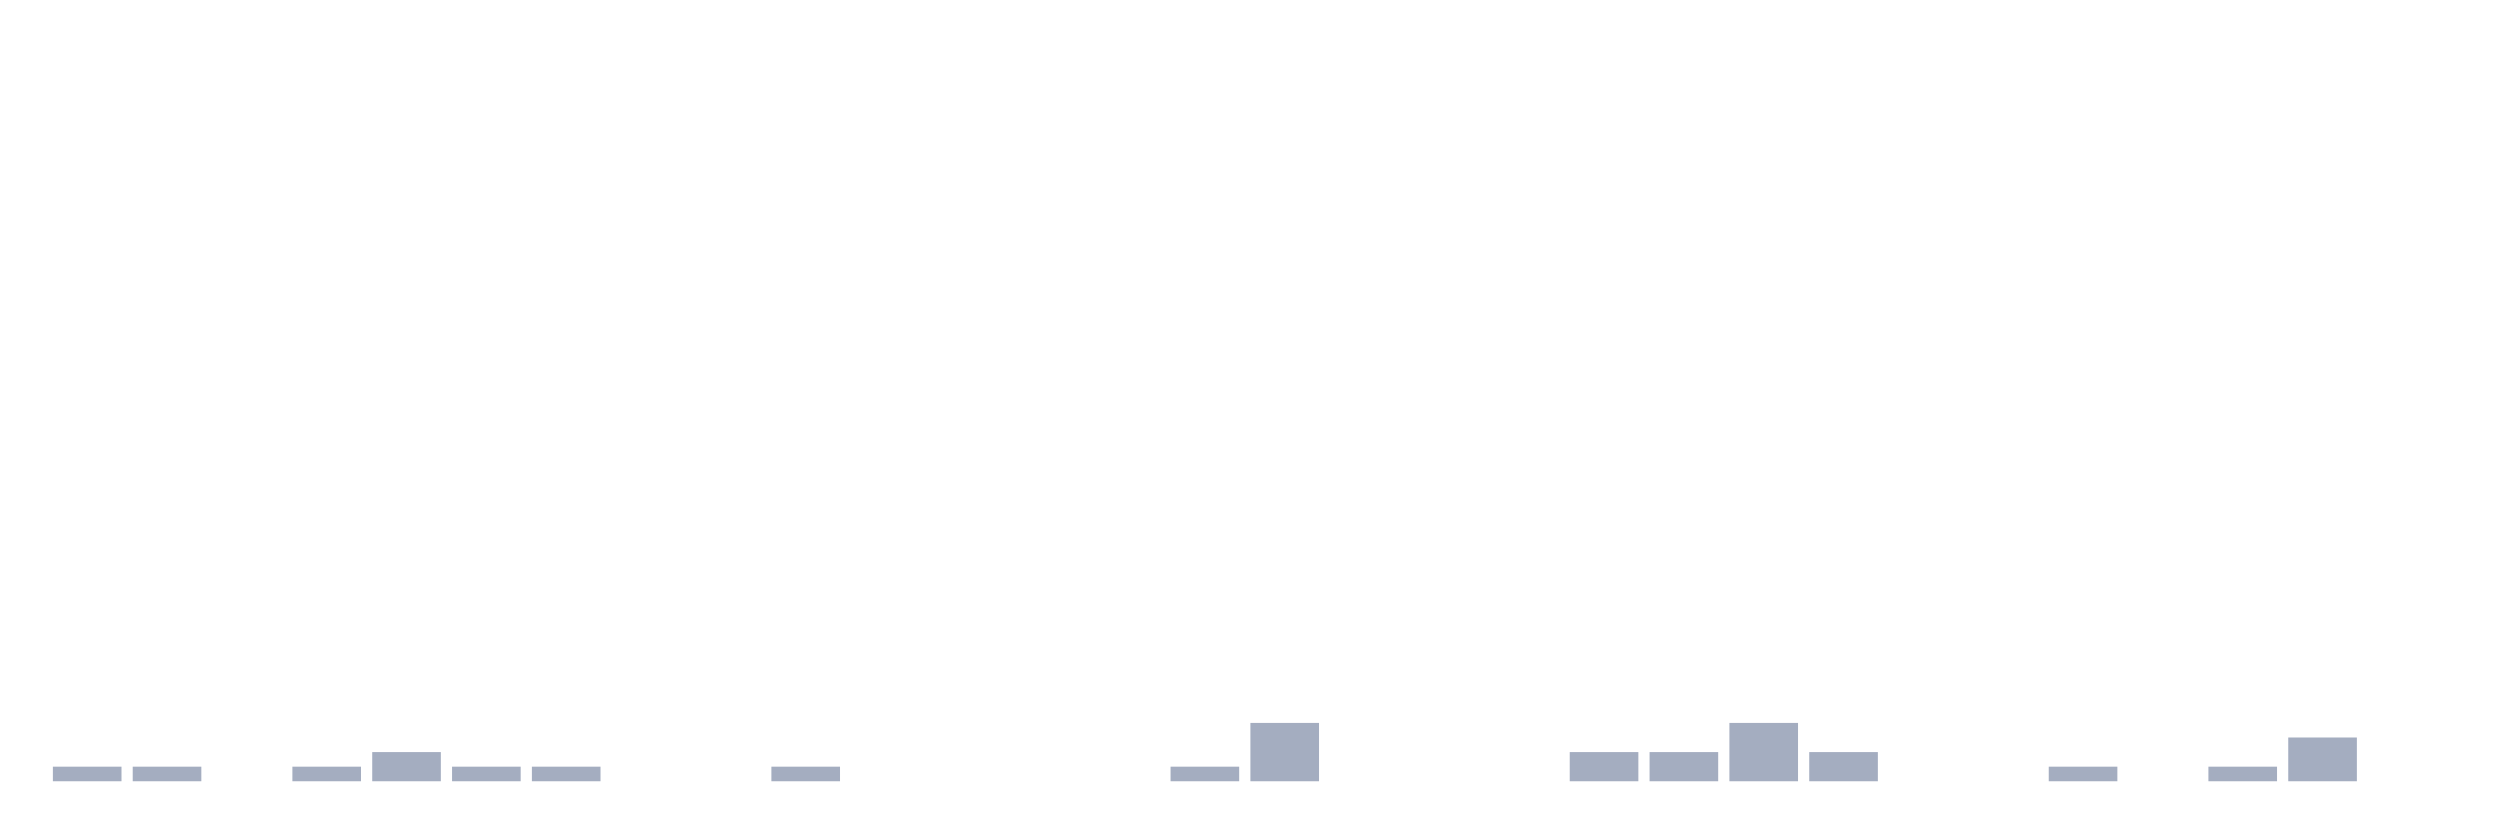
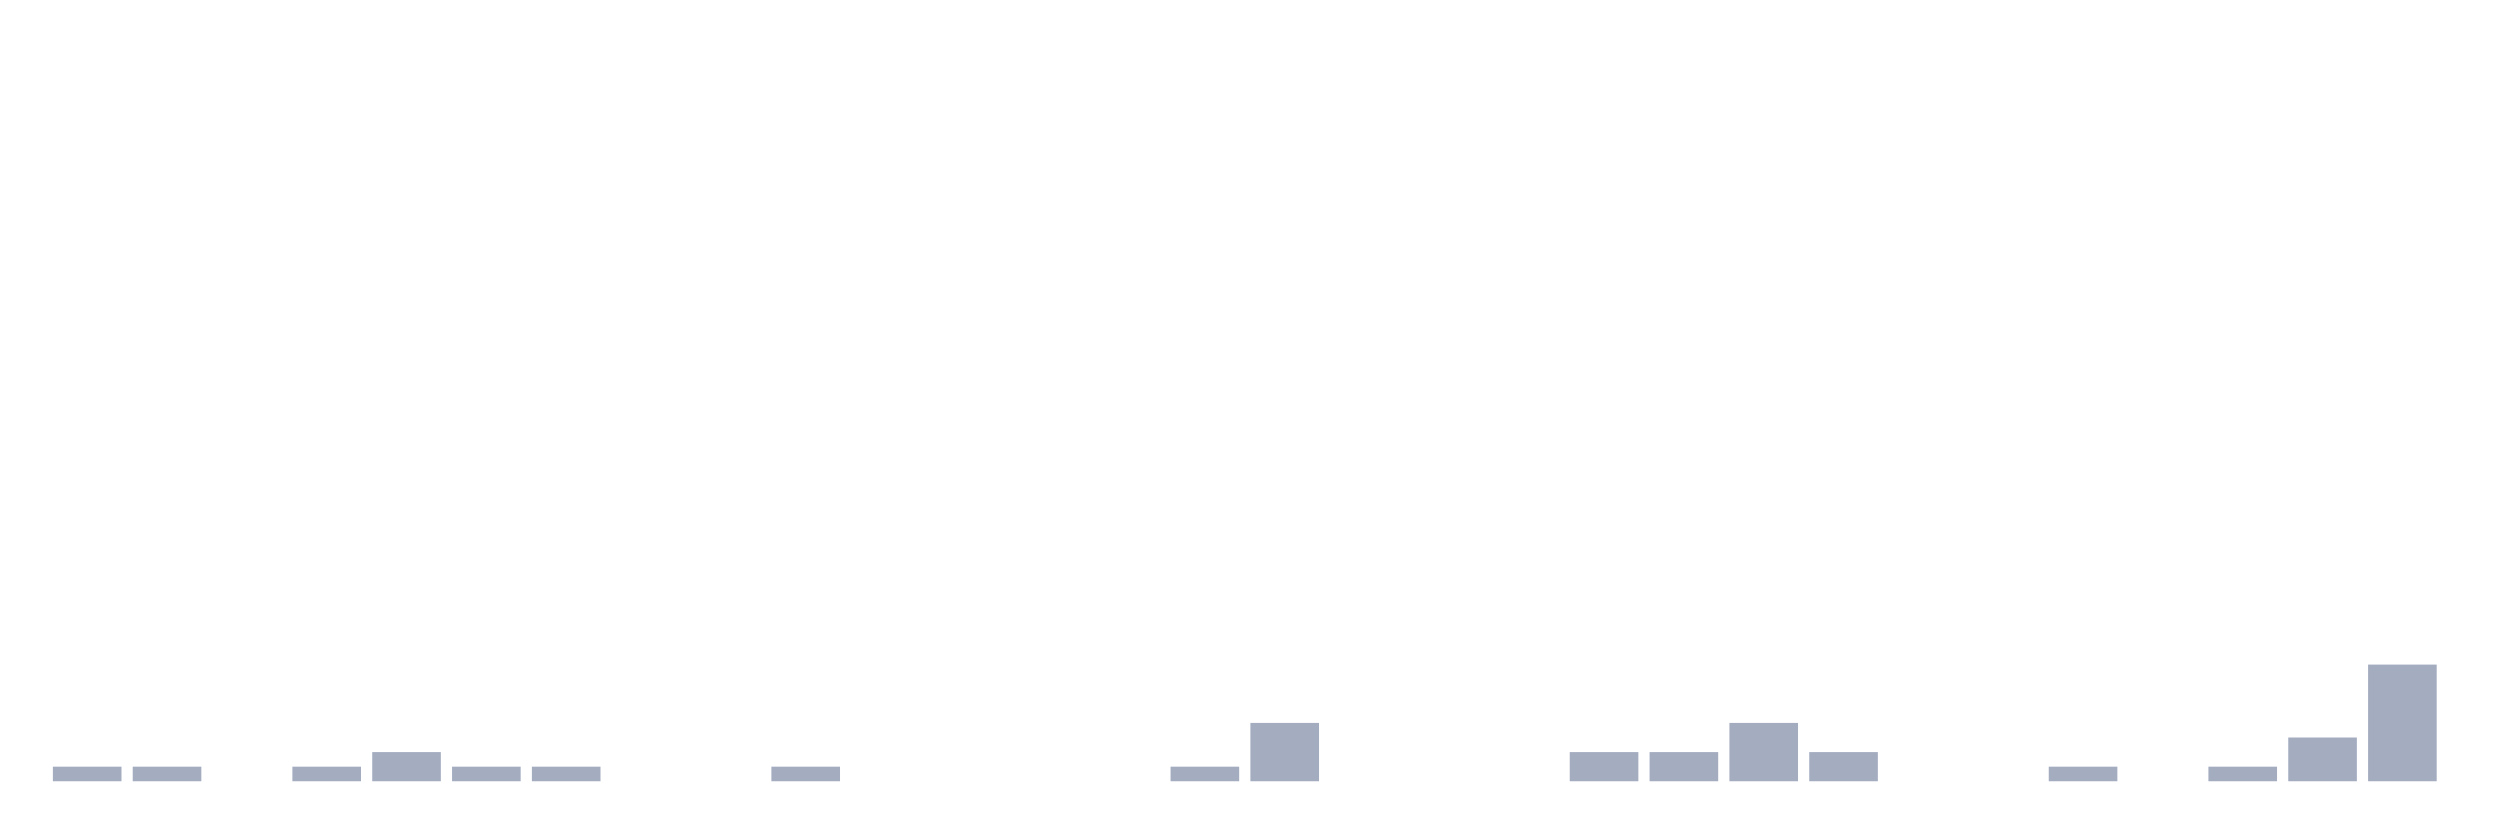
<svg xmlns="http://www.w3.org/2000/svg" viewBox="0 0 480 160">
  <g transform="translate(10,10)">
    <rect class="bar" x="0.153" width="13.175" y="137.2" height="2.8" fill="rgb(164,173,192)" />
    <rect class="bar" x="15.482" width="13.175" y="137.2" height="2.8" fill="rgb(164,173,192)" />
    <rect class="bar" x="30.81" width="13.175" y="140" height="0" fill="rgb(164,173,192)" />
    <rect class="bar" x="46.138" width="13.175" y="137.2" height="2.8" fill="rgb(164,173,192)" />
    <rect class="bar" x="61.466" width="13.175" y="134.4" height="5.6" fill="rgb(164,173,192)" />
    <rect class="bar" x="76.794" width="13.175" y="137.2" height="2.8" fill="rgb(164,173,192)" />
    <rect class="bar" x="92.123" width="13.175" y="137.2" height="2.8" fill="rgb(164,173,192)" />
    <rect class="bar" x="107.451" width="13.175" y="140" height="0" fill="rgb(164,173,192)" />
    <rect class="bar" x="122.779" width="13.175" y="140" height="0" fill="rgb(164,173,192)" />
    <rect class="bar" x="138.107" width="13.175" y="137.2" height="2.8" fill="rgb(164,173,192)" />
    <rect class="bar" x="153.436" width="13.175" y="140" height="0" fill="rgb(164,173,192)" />
    <rect class="bar" x="168.764" width="13.175" y="140" height="0" fill="rgb(164,173,192)" />
    <rect class="bar" x="184.092" width="13.175" y="140" height="0" fill="rgb(164,173,192)" />
    <rect class="bar" x="199.42" width="13.175" y="140" height="0" fill="rgb(164,173,192)" />
    <rect class="bar" x="214.748" width="13.175" y="137.2" height="2.8" fill="rgb(164,173,192)" />
    <rect class="bar" x="230.077" width="13.175" y="128.8" height="11.2" fill="rgb(164,173,192)" />
    <rect class="bar" x="245.405" width="13.175" y="140" height="0" fill="rgb(164,173,192)" />
    <rect class="bar" x="260.733" width="13.175" y="140" height="0" fill="rgb(164,173,192)" />
    <rect class="bar" x="276.061" width="13.175" y="140" height="0" fill="rgb(164,173,192)" />
    <rect class="bar" x="291.39" width="13.175" y="134.4" height="5.6" fill="rgb(164,173,192)" />
    <rect class="bar" x="306.718" width="13.175" y="134.4" height="5.6" fill="rgb(164,173,192)" />
    <rect class="bar" x="322.046" width="13.175" y="128.8" height="11.2" fill="rgb(164,173,192)" />
    <rect class="bar" x="337.374" width="13.175" y="134.4" height="5.6" fill="rgb(164,173,192)" />
    <rect class="bar" x="352.702" width="13.175" y="140" height="0" fill="rgb(164,173,192)" />
    <rect class="bar" x="368.031" width="13.175" y="140" height="0" fill="rgb(164,173,192)" />
    <rect class="bar" x="383.359" width="13.175" y="137.2" height="2.8" fill="rgb(164,173,192)" />
    <rect class="bar" x="398.687" width="13.175" y="140" height="0" fill="rgb(164,173,192)" />
    <rect class="bar" x="414.015" width="13.175" y="137.2" height="2.8" fill="rgb(164,173,192)" />
    <rect class="bar" x="429.344" width="13.175" y="131.6" height="8.4" fill="rgb(164,173,192)" />
-     <rect class="bar" x="444.672" width="13.175" y="140" height="0" fill="rgb(164,173,192)" />
+     <rect class="bar" x="444.672" width="13.175" y="117.6" height="22.4" fill="rgb(164,173,192)" />
  </g>
</svg>
